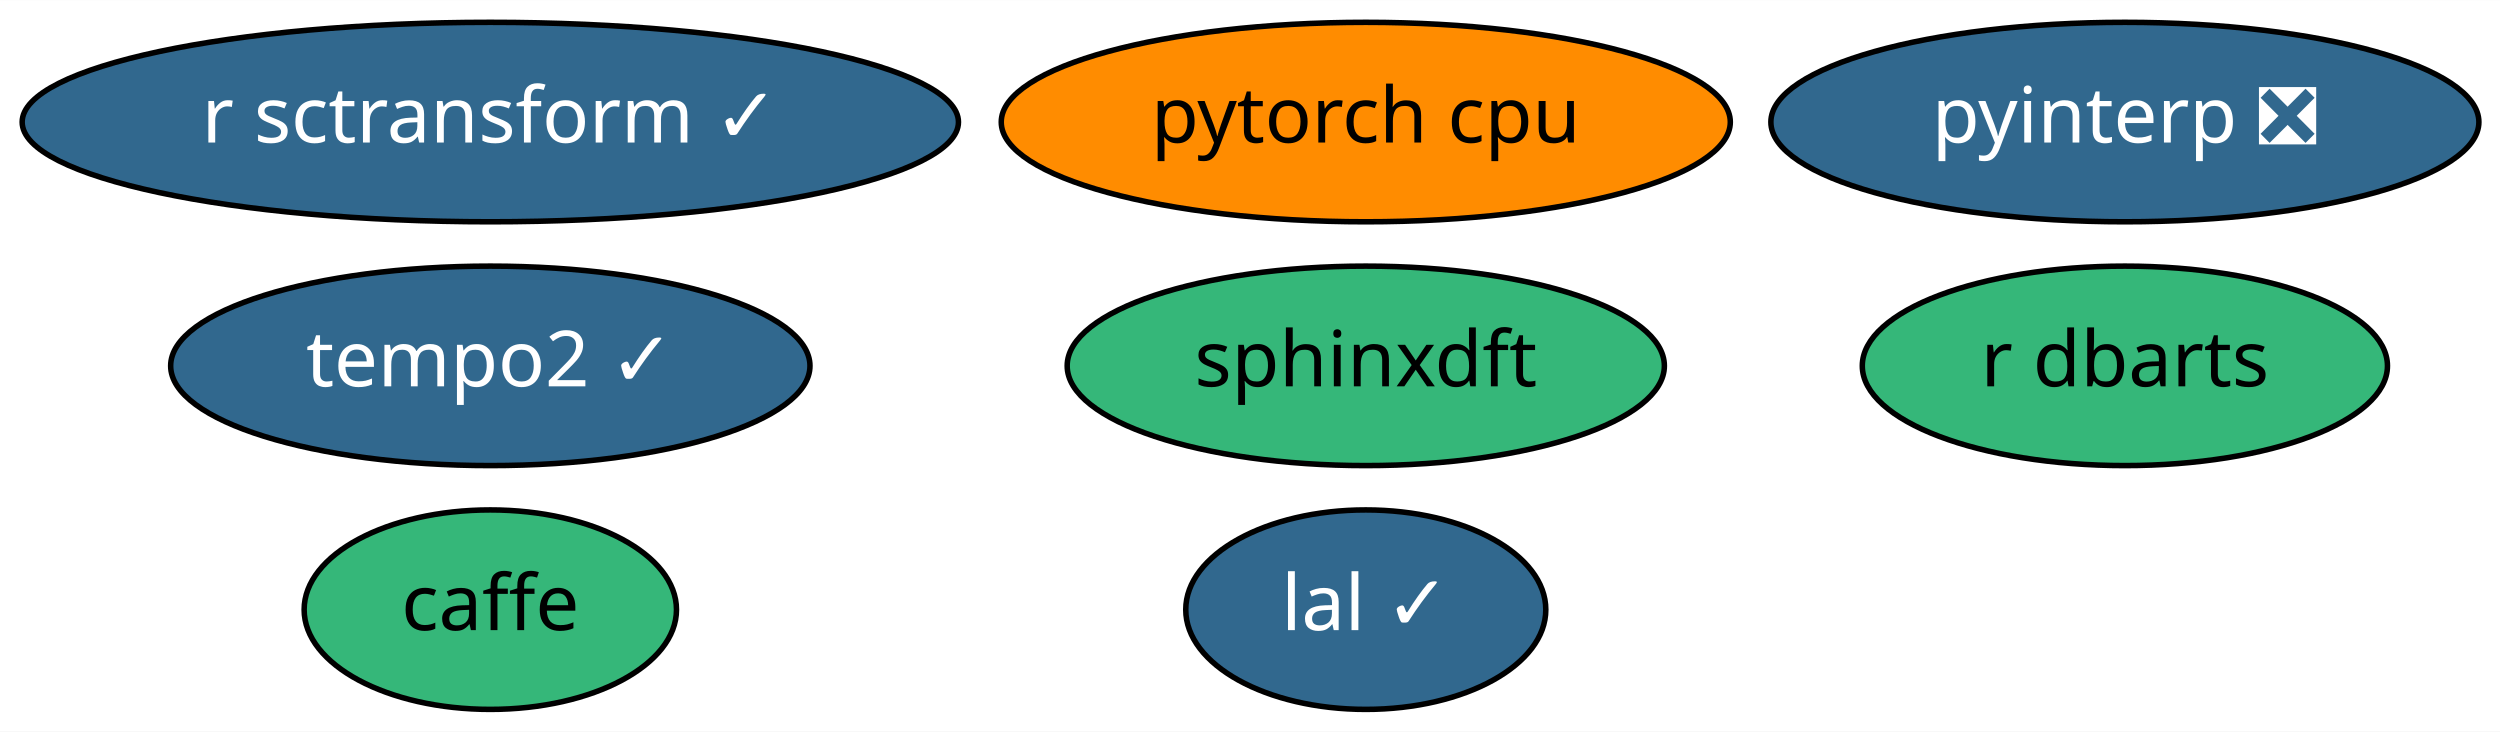
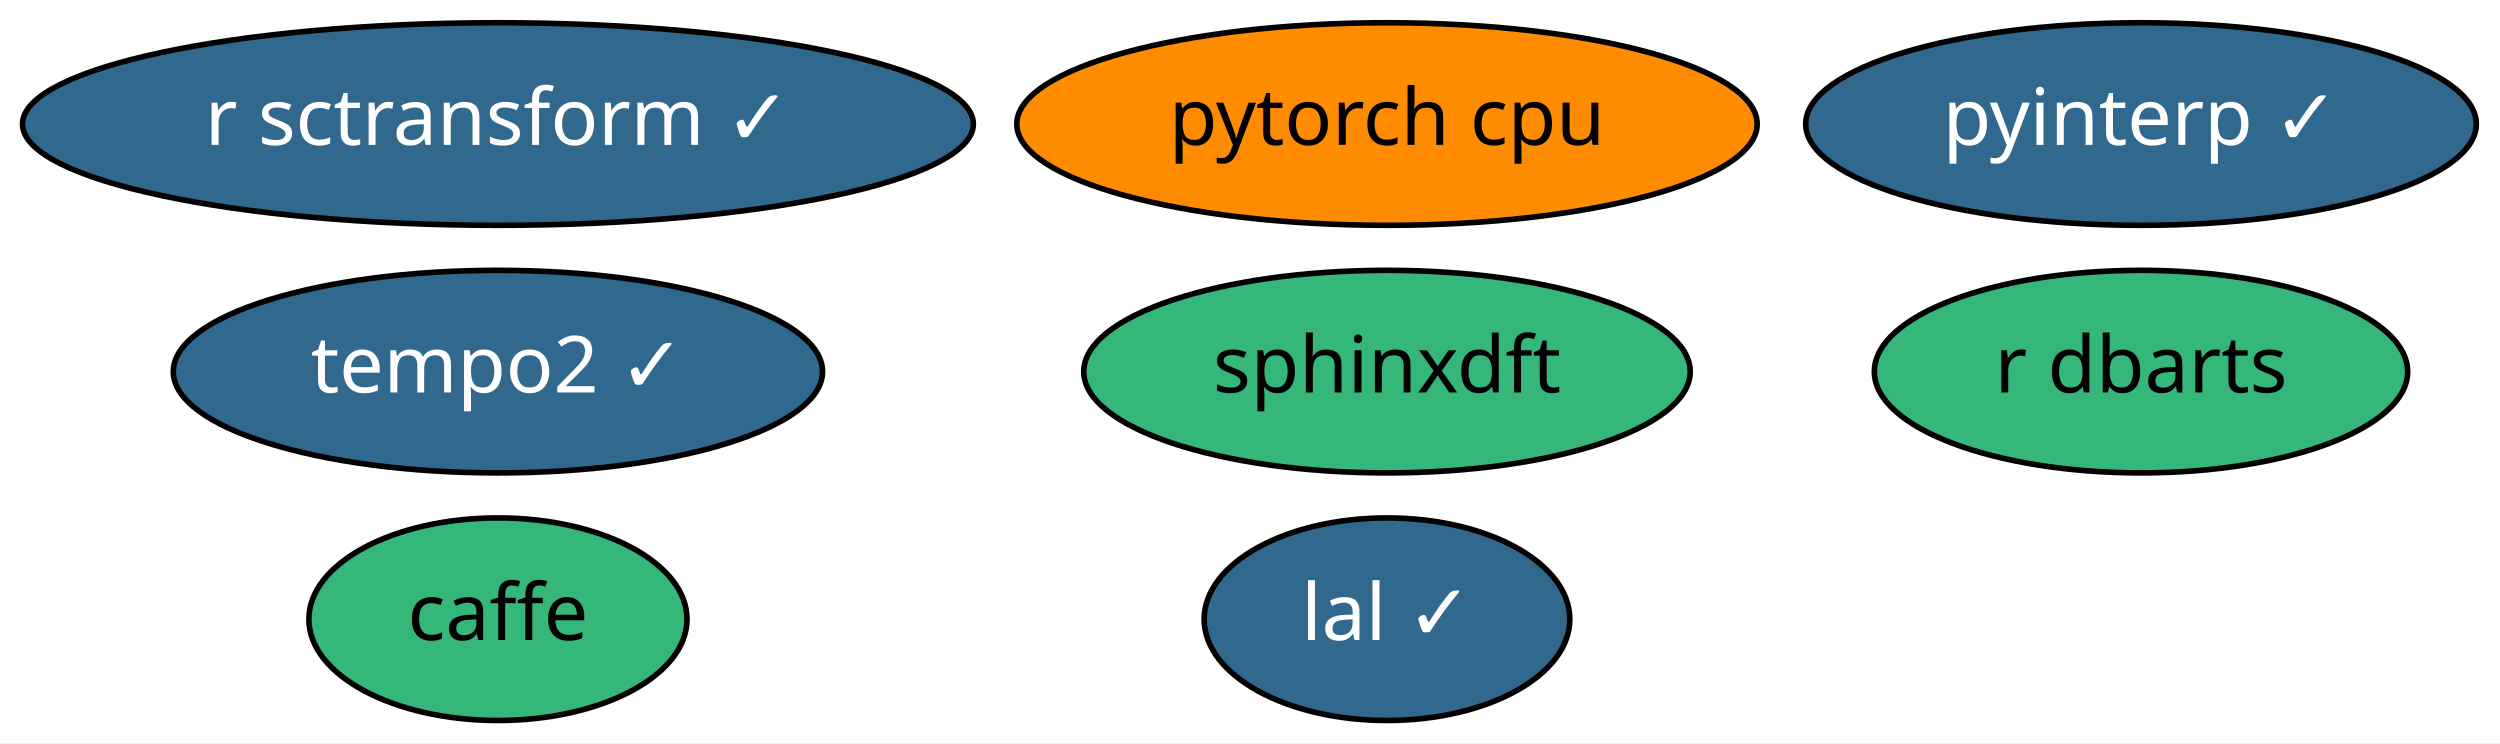
- <svg xmlns="http://www.w3.org/2000/svg" xmlns:xlink="http://www.w3.org/1999/xlink" width="451pt" height="132pt" viewBox="0.00 0.00 451.19 132.00">
+ <svg xmlns="http://www.w3.org/2000/svg" xmlns:xlink="http://www.w3.org/1999/xlink" width="444pt" height="132pt" viewBox="0.00 0.00 444.29 132.00">
  <g id="graph0" class="graph" transform="scale(1 1) rotate(0) translate(4 128)">
-     <polygon fill="white" stroke="transparent" points="-4,4 -4,-128 447.19,-128 447.19,4 -4,4" />
+     <polygon fill="white" stroke="transparent" points="-4,4 -4,-128 440.29,-128 440.29,4 -4,4" />
    <g id="node1" class="node">
      <g id="a_node1">
        <a xlink:href="https://github.com/conda-forge/caffe-feedstock" xlink:title="caffe">
          <ellipse fill="#35b779" stroke="black" cx="84.49" cy="-18" rx="33.6" ry="18" />
          <text text-anchor="middle" x="84.49" y="-14.3" font-family="Times-Roman" font-size="14.00">caffe</text>
        </a>
      </g>
    </g>
    <g id="node2" class="node">
      <g id="a_node2">
        <a xlink:href="https://github.com/conda-forge/lal-feedstock/pull/53" xlink:title="lal ✓">
          <ellipse fill="#31688e" stroke="black" cx="242.49" cy="-18" rx="32.49" ry="18" />
          <text text-anchor="middle" x="242.49" y="-14.3" font-family="Times-Roman" font-size="14.00" fill="white">lal ✓</text>
        </a>
      </g>
    </g>
    <g id="node3" class="node">
      <g id="a_node3">
        <a xlink:href="https://github.com/conda-forge/pytorch-cpu-feedstock" xlink:title="pytorch cpu">
          <ellipse fill="#ff8c00" stroke="black" cx="242.49" cy="-106" rx="65.79" ry="18" />
          <text text-anchor="middle" x="242.49" y="-102.3" font-family="Times-Roman" font-size="14.00">pytorch cpu</text>
        </a>
      </g>
    </g>
    <g id="node4" class="node">
      <g id="a_node4">
        <a xlink:href="https://github.com/conda-forge/r-sctransform-feedstock/pull/8" xlink:title="r sctransform ✓">
          <ellipse fill="#31688e" stroke="black" cx="84.49" cy="-106" rx="84.49" ry="18" />
          <text text-anchor="middle" x="84.49" y="-102.3" font-family="Times-Roman" font-size="14.00" fill="white">r sctransform ✓</text>
        </a>
      </g>
    </g>
    <g id="node5" class="node">
      <g id="a_node5">
        <a xlink:href="https://github.com/conda-forge/sphinxdft-feedstock" xlink:title="sphinxdft">
          <ellipse fill="#35b779" stroke="black" cx="242.49" cy="-62" rx="53.89" ry="18" />
          <text text-anchor="middle" x="242.49" y="-58.3" font-family="Times-Roman" font-size="14.00">sphinxdft</text>
        </a>
      </g>
    </g>
    <g id="node6" class="node">
      <g id="a_node6">
-         <a xlink:href="https://github.com/conda-forge/pyinterp-feedstock/pull/48" xlink:title="pyinterp ❎">
-           <ellipse fill="#31688e" stroke="black" cx="379.49" cy="-106" rx="63.89" ry="18" />
-           <text text-anchor="middle" x="379.49" y="-102.3" font-family="Times-Roman" font-size="14.00" fill="white">pyinterp ❎</text>
+         <a xlink:href="https://github.com/conda-forge/pyinterp-feedstock/pull/48" xlink:title="pyinterp ✓">
+           <ellipse fill="#31688e" stroke="black" cx="376.49" cy="-106" rx="59.59" ry="18" />
+           <text text-anchor="middle" x="376.49" y="-102.3" font-family="Times-Roman" font-size="14.00" fill="white">pyinterp ✓</text>
        </a>
      </g>
    </g>
    <g id="node7" class="node">
      <g id="a_node7">
        <a xlink:href="https://github.com/conda-forge/r-dbarts-feedstock" xlink:title="r dbarts">
-           <ellipse fill="#35b779" stroke="black" cx="379.49" cy="-62" rx="47.39" ry="18" />
-           <text text-anchor="middle" x="379.49" y="-58.3" font-family="Times-Roman" font-size="14.00">r dbarts</text>
+           <ellipse fill="#35b779" stroke="black" cx="376.49" cy="-62" rx="47.39" ry="18" />
+           <text text-anchor="middle" x="376.49" y="-58.3" font-family="Times-Roman" font-size="14.00">r dbarts</text>
        </a>
      </g>
    </g>
    <g id="node8" class="node">
      <g id="a_node8">
        <a xlink:href="https://github.com/conda-forge/tempo2-feedstock/pull/2" xlink:title="tempo2 ✓">
          <ellipse fill="#31688e" stroke="black" cx="84.49" cy="-62" rx="57.69" ry="18" />
          <text text-anchor="middle" x="84.49" y="-58.3" font-family="Times-Roman" font-size="14.00" fill="white">tempo2 ✓</text>
        </a>
      </g>
    </g>
  </g>
</svg>
